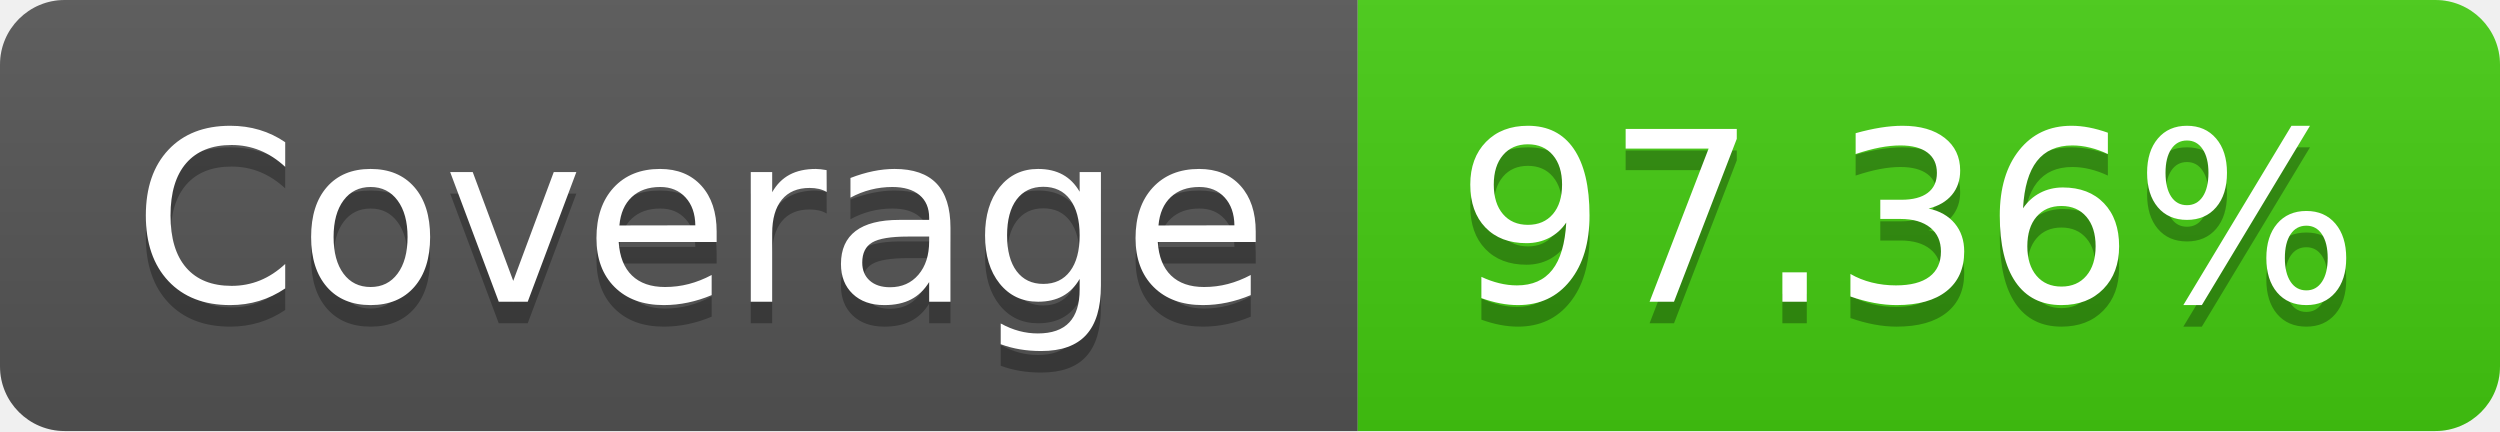
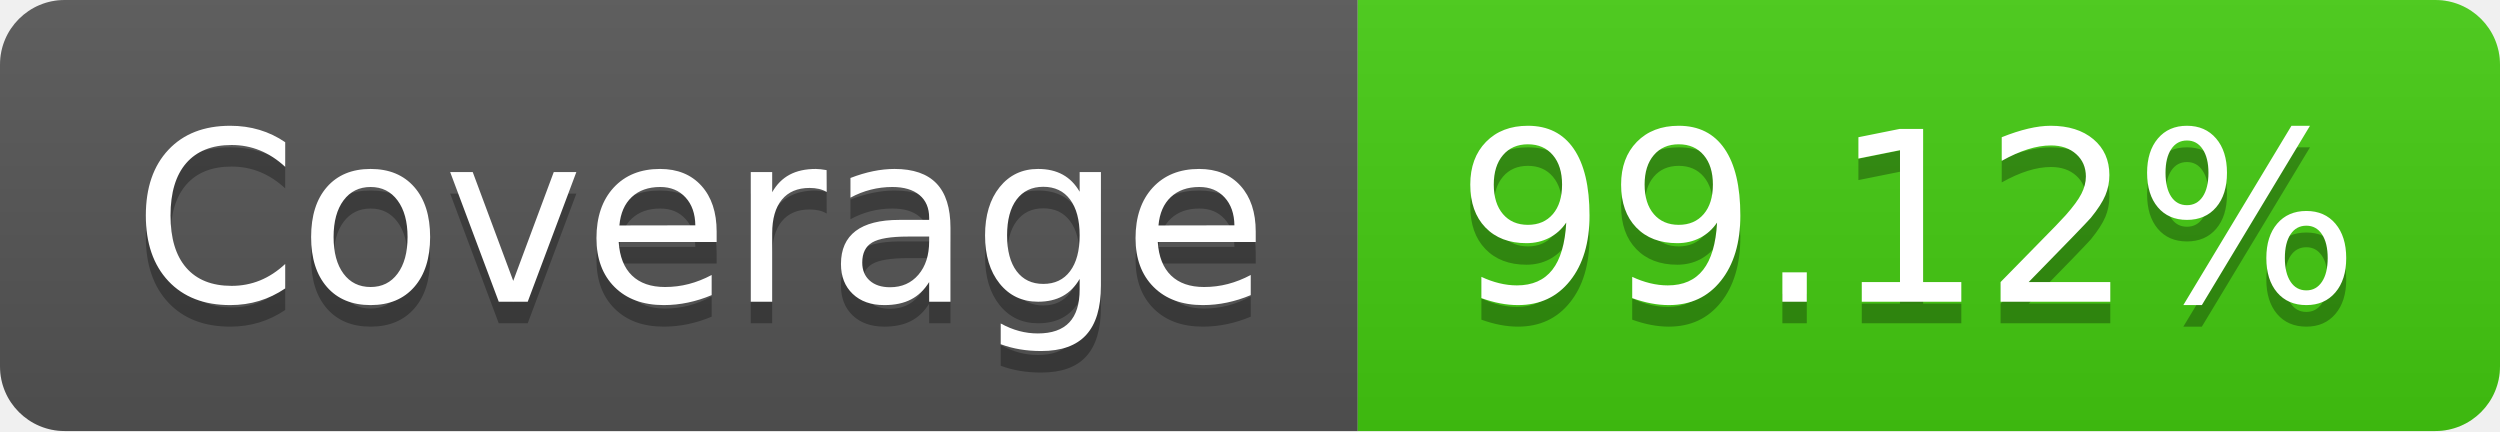
- <svg xmlns="http://www.w3.org/2000/svg" width="116" height="20" role="img" aria-label="Coverage: 97.36%">
+ <svg xmlns="http://www.w3.org/2000/svg" width="116" height="20" role="img" aria-label="Coverage: 99.12%">
  <linearGradient id="s" x2="0" y2="100%">
    <stop offset="0" stop-color="#bbb" stop-opacity=".1" />
    <stop offset="1" stop-opacity=".1" />
  </linearGradient>
  <clipPath id="r">
    <rect width="116" height="20" rx="3" fill="#fff" />
  </clipPath>
  <g clip-path="url(#r)">
    <rect width="63" height="20" fill="#555" />
    <rect x="63" width="53" height="20" fill="#4c1" />
    <rect width="116" height="20" fill="url(#s)" />
  </g>
  <g fill="#fff" text-anchor="middle" font-family="Verdana,Geneva,DejaVu Sans,sans-serif" text-rendering="geometricPrecision" font-size="110">
    <text aria-hidden="true" x="325" y="150" fill="#010101" fill-opacity=".3" transform="scale(.1)" textLength="530">Coverage</text>
    <text x="325" y="140" transform="scale(.1)" fill="#fff" textLength="530">Coverage</text>
-     <text aria-hidden="true" x="885" y="150" fill="#010101" fill-opacity=".3" transform="scale(.1)" textLength="430">97.36%</text>
-     <text x="885" y="140" transform="scale(.1)" fill="#fff" textLength="430">97.36%</text>
+     <text aria-hidden="true" x="885" y="150" fill="#010101" fill-opacity=".3" transform="scale(.1)" textLength="430">99.12%</text>
+     <text x="885" y="140" transform="scale(.1)" fill="#fff" textLength="430">99.12%</text>
  </g>
</svg>
